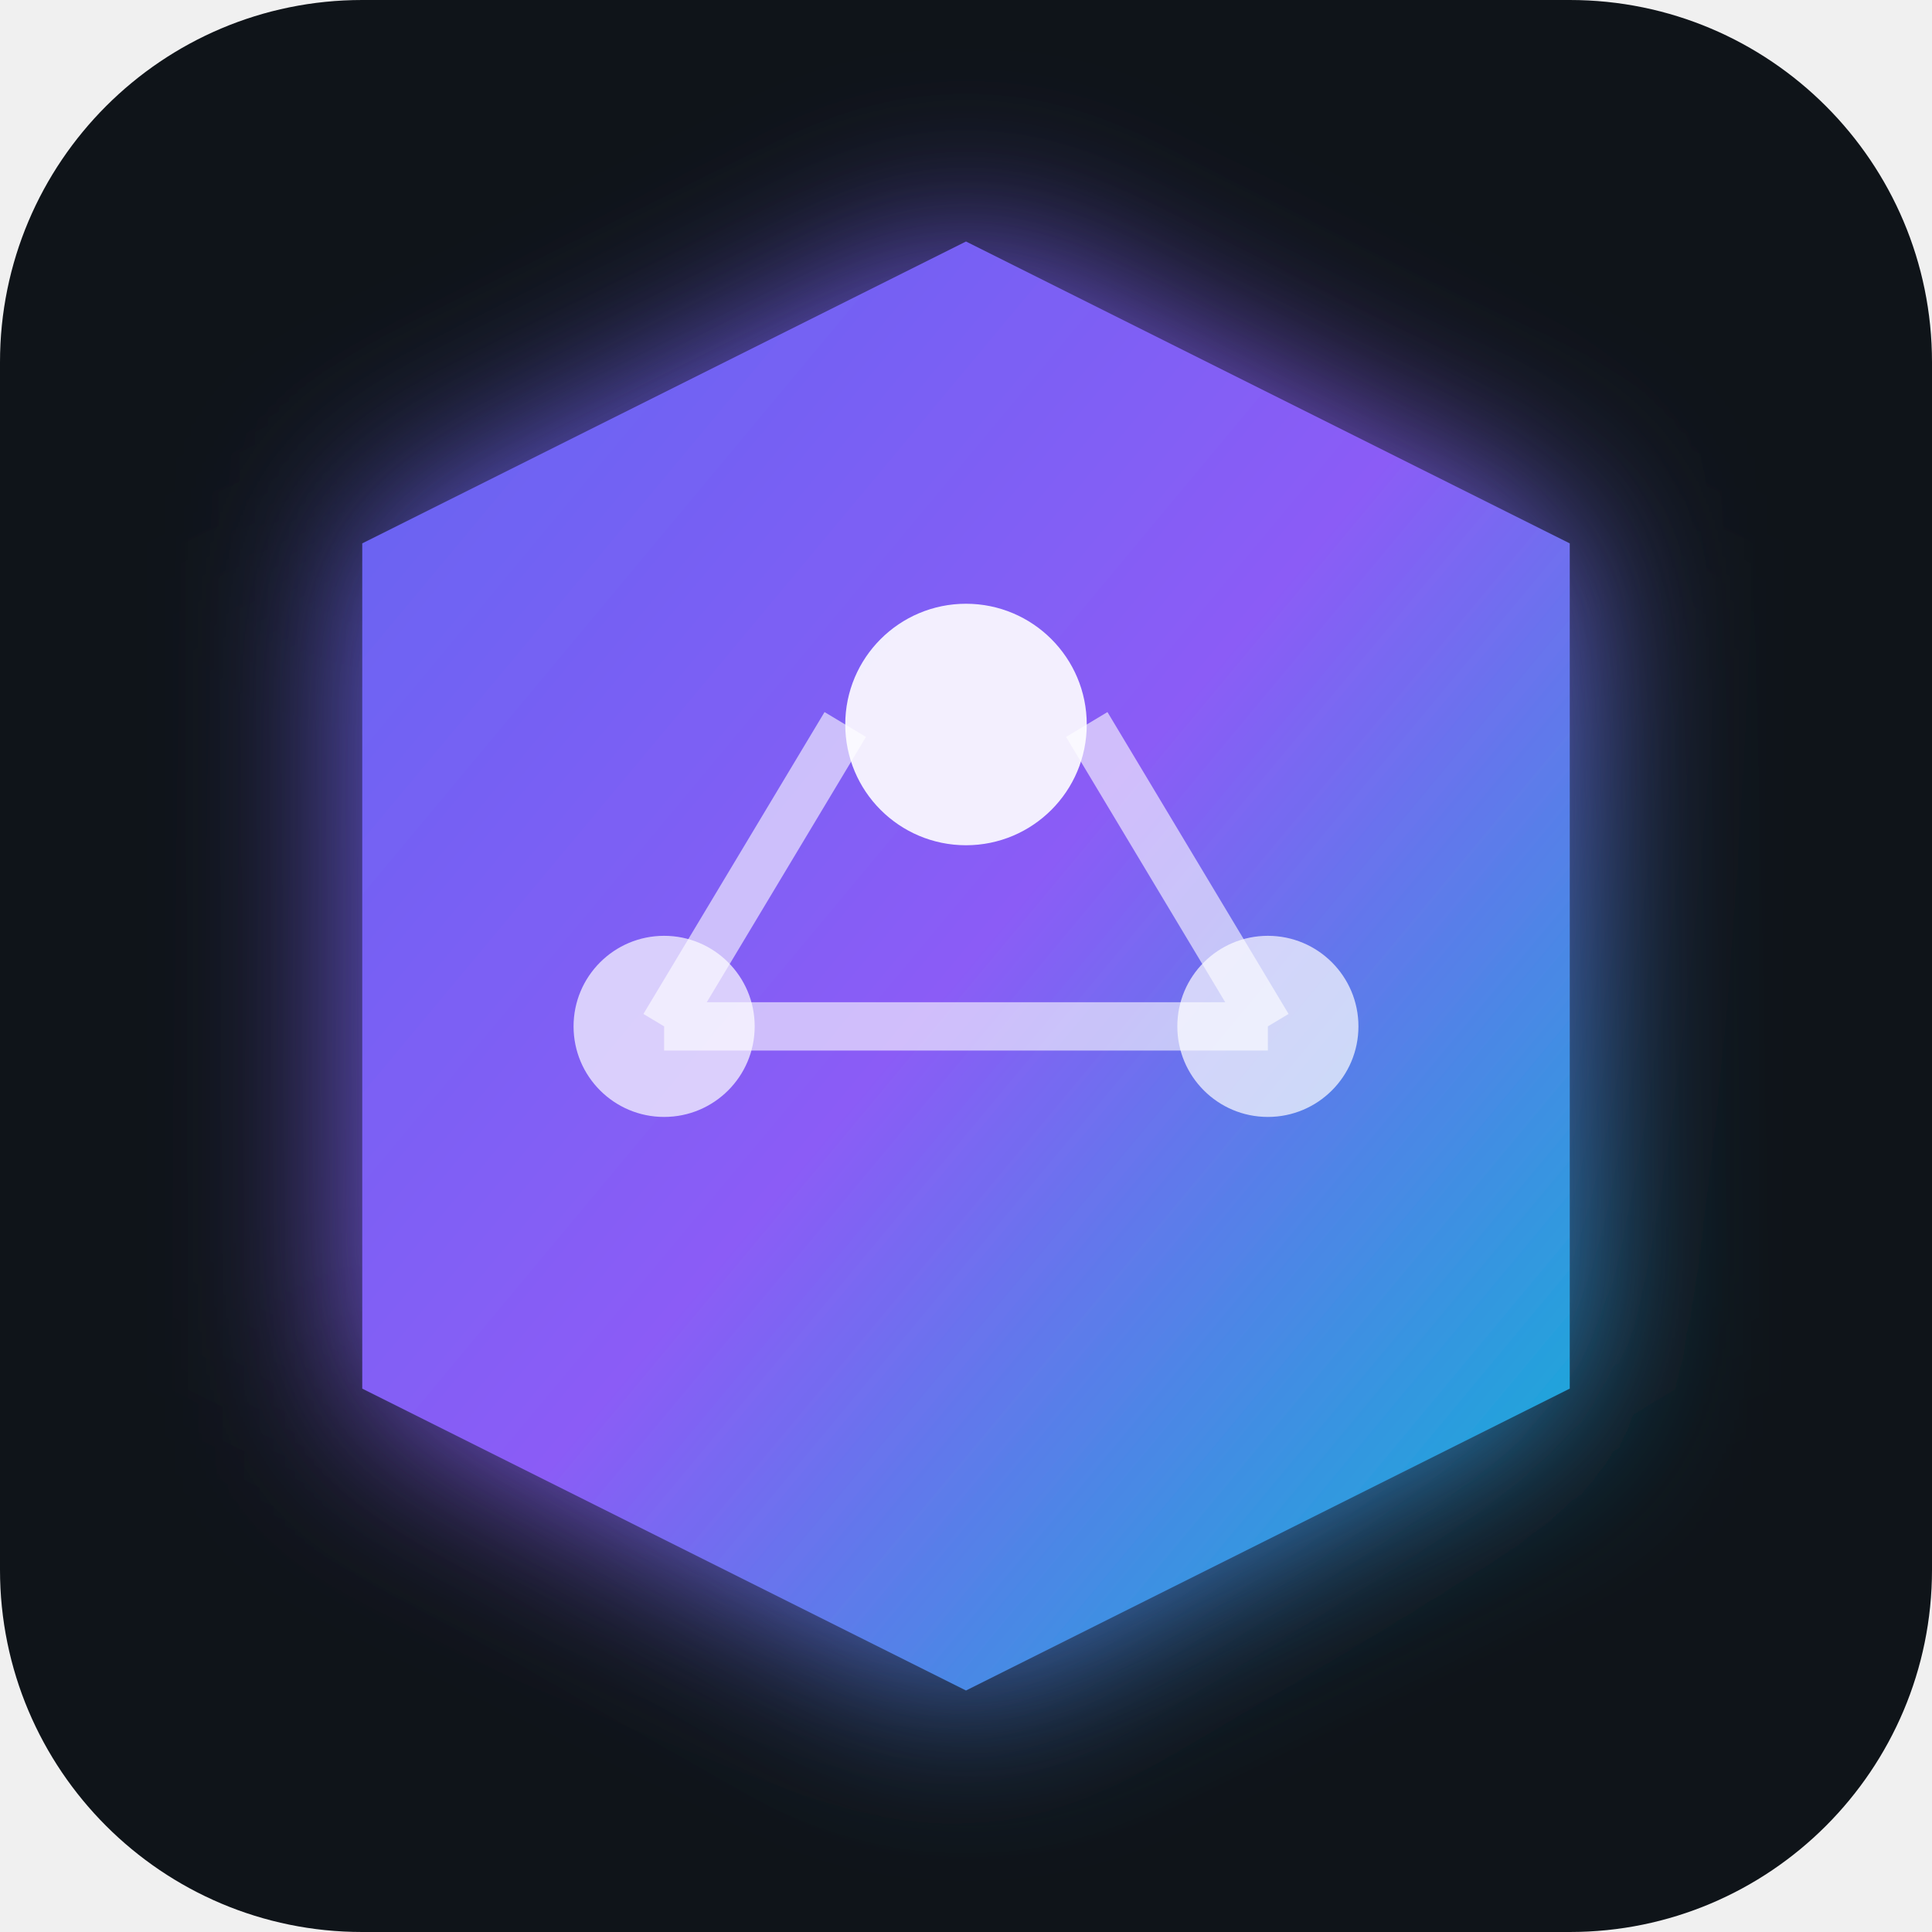
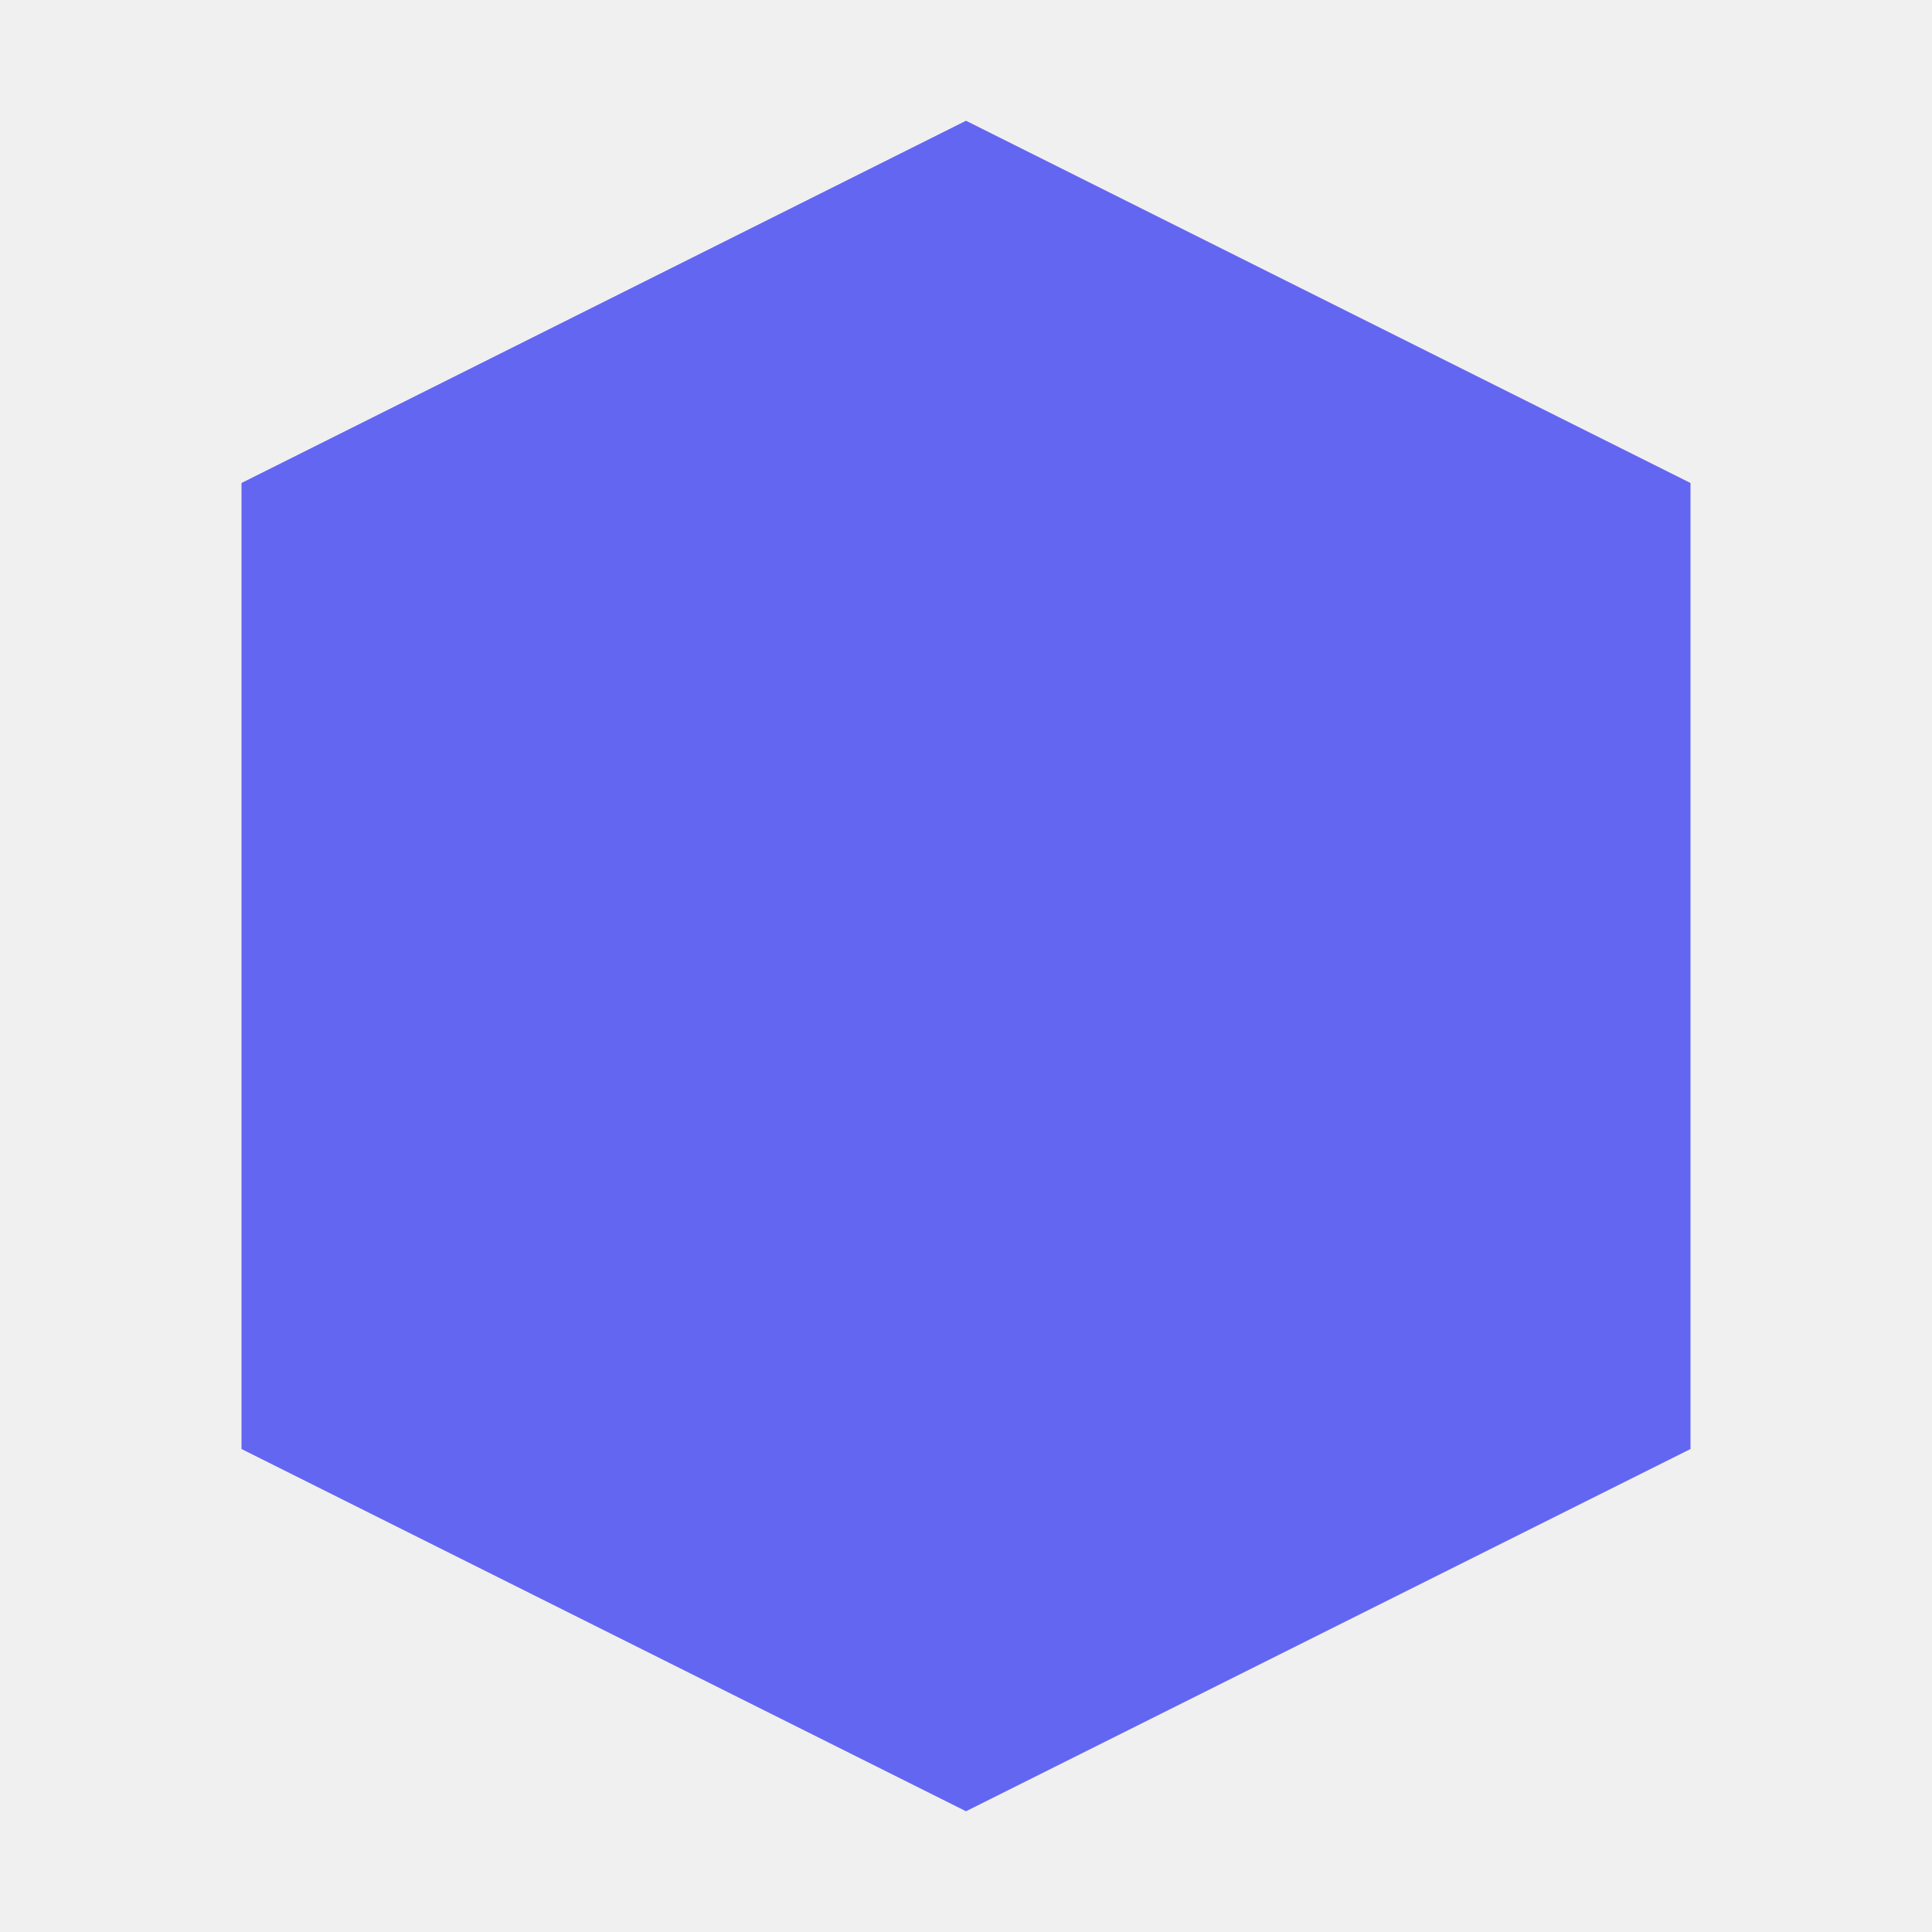
<svg xmlns="http://www.w3.org/2000/svg" width="32" height="32" viewBox="0 0 32 32">
-   <defs>
-     <linearGradient id="neuralGradient" x1="0%" y1="0%" x2="100%" y2="100%">
-       <stop offset="0%" style="stop-color:#6366f1;stop-opacity:1" />
-       <stop offset="50%" style="stop-color:#8b5cf6;stop-opacity:1" />
-       <stop offset="100%" style="stop-color:#06b6d4;stop-opacity:1" />
-     </linearGradient>
-     <filter id="glow" x="-50%" y="-50%" width="200%" height="200%">
-       <feGaussianBlur stdDeviation="1.5" result="coloredBlur" />
-       <feMerge>
-         <feMergeNode in="coloredBlur" />
-         <feMergeNode in="SourceGraphic" />
-       </feMerge>
-     </filter>
-   </defs>
-   <rect width="32" height="32" rx="6" fill="#0f1419" />
-   <path d="M16 4L26 9V23L16 28L6 23V9L16 4Z" fill="url(#neuralGradient)" filter="url(#glow)" />
-   <circle cx="16" cy="12" r="2" fill="#ffffff" opacity="0.9" />
-   <circle cx="11" cy="17" r="1.5" fill="#ffffff" opacity="0.7" />
-   <circle cx="21" cy="17" r="1.5" fill="#ffffff" opacity="0.7" />
-   <path d="M14 12L11 17M18 12L21 17M11 17L21 17" stroke="#ffffff" stroke-width="0.8" opacity="0.6" />
+   <path d="M16 2L28 8V24L16 30L4 24V8L16 2Z" fill="#6366f1" />
</svg>
